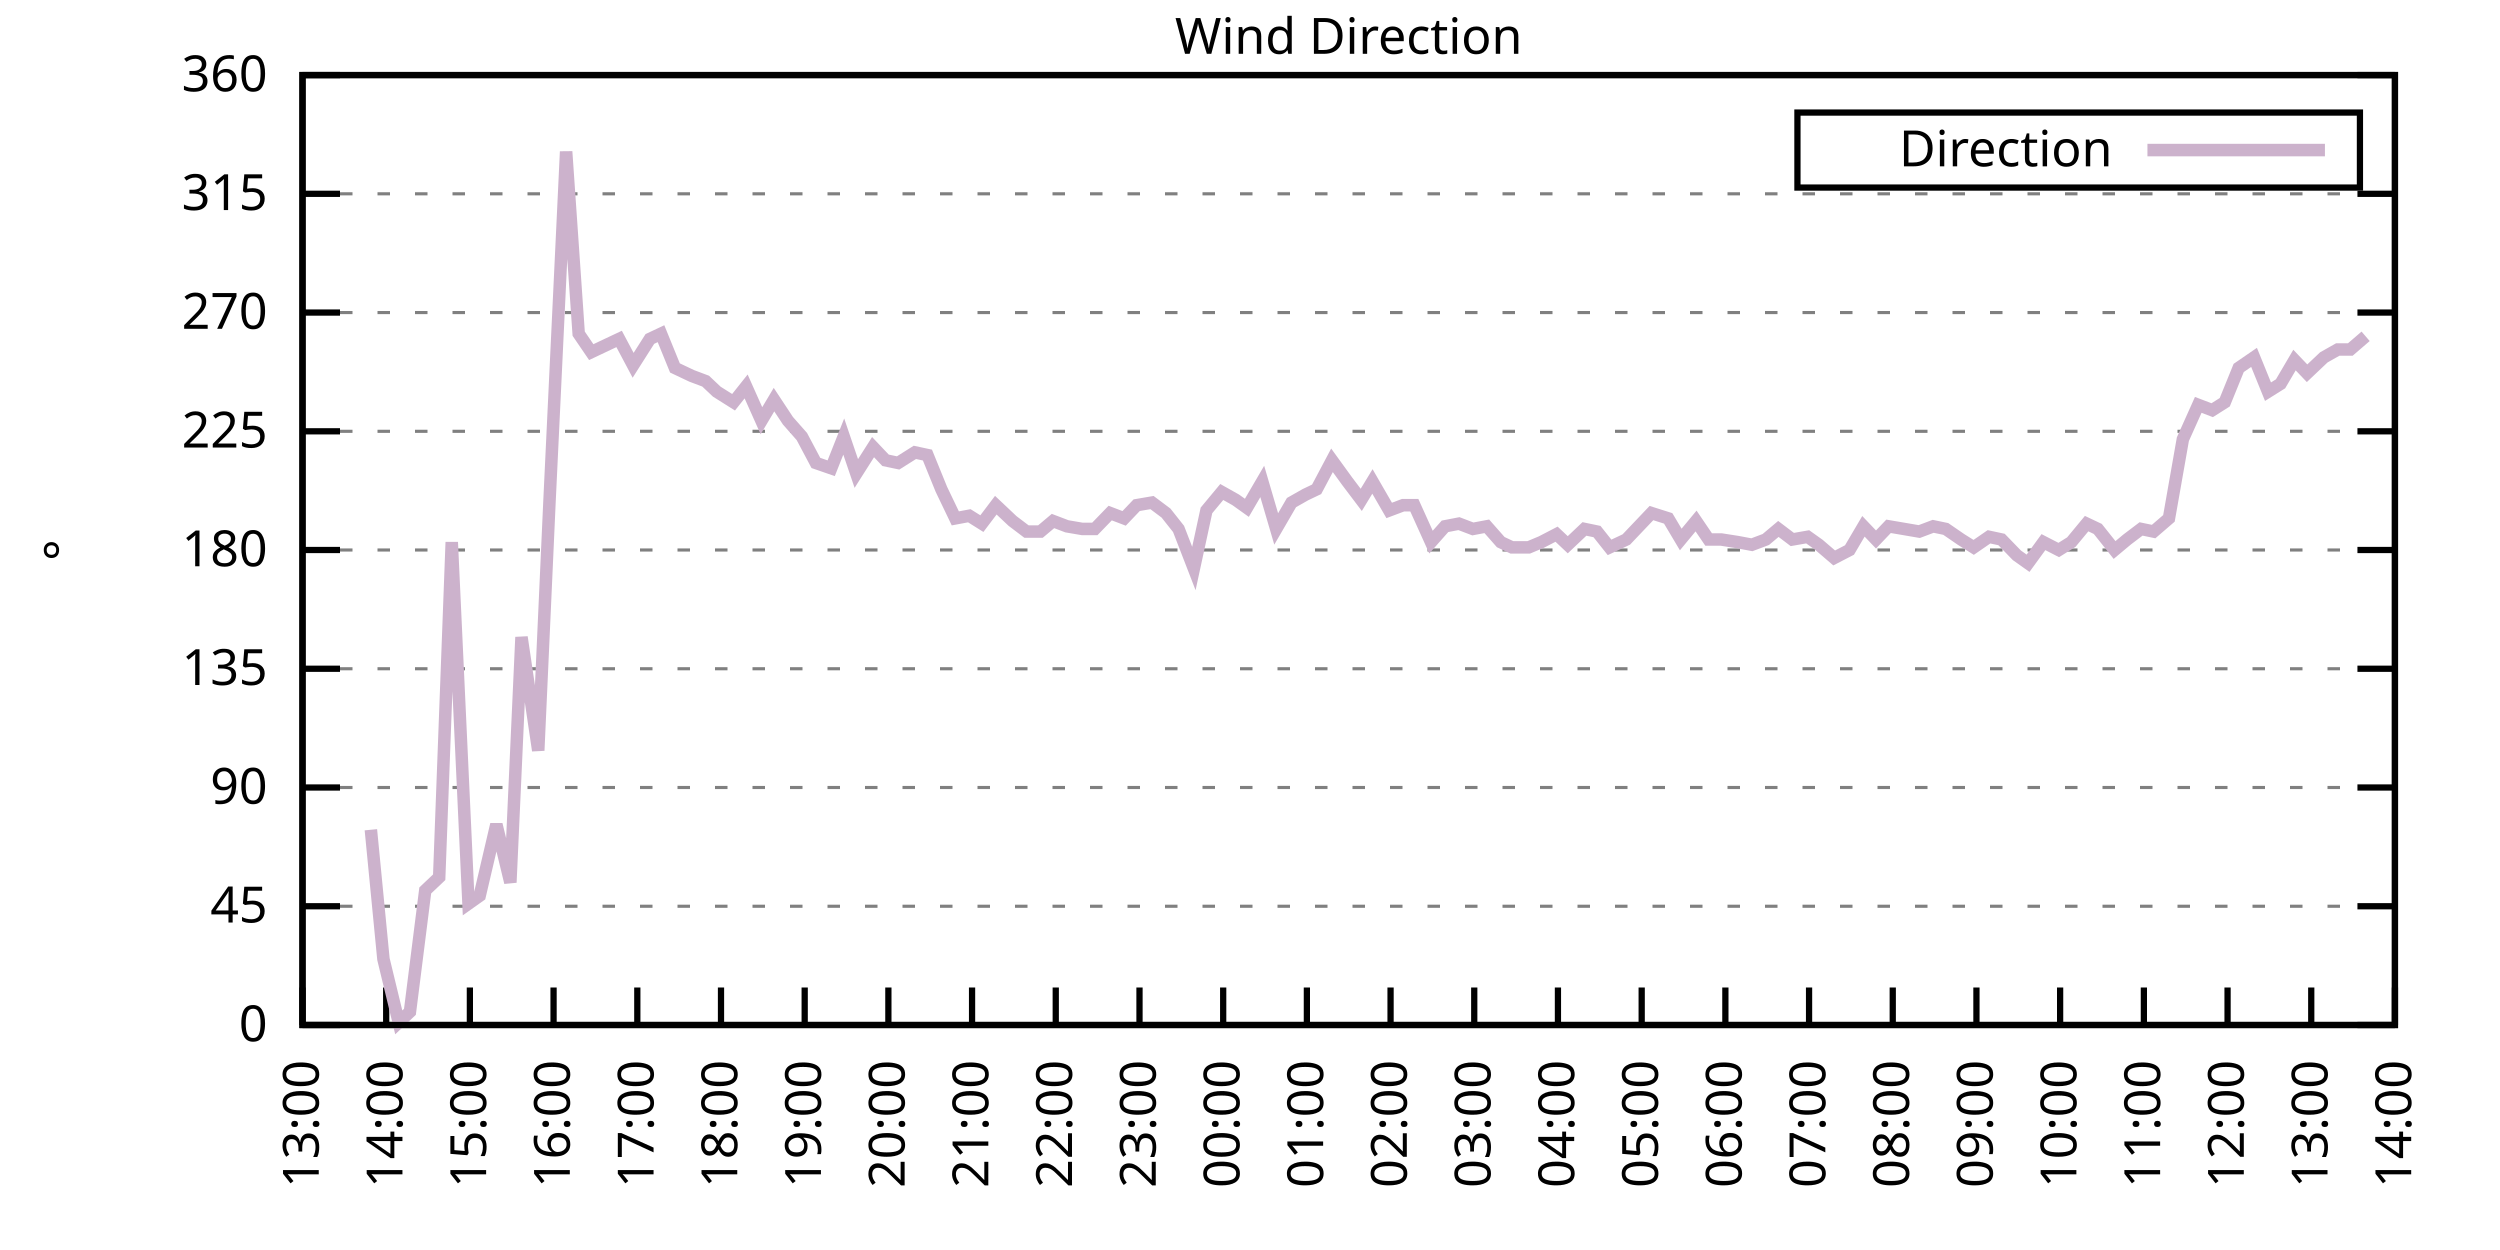
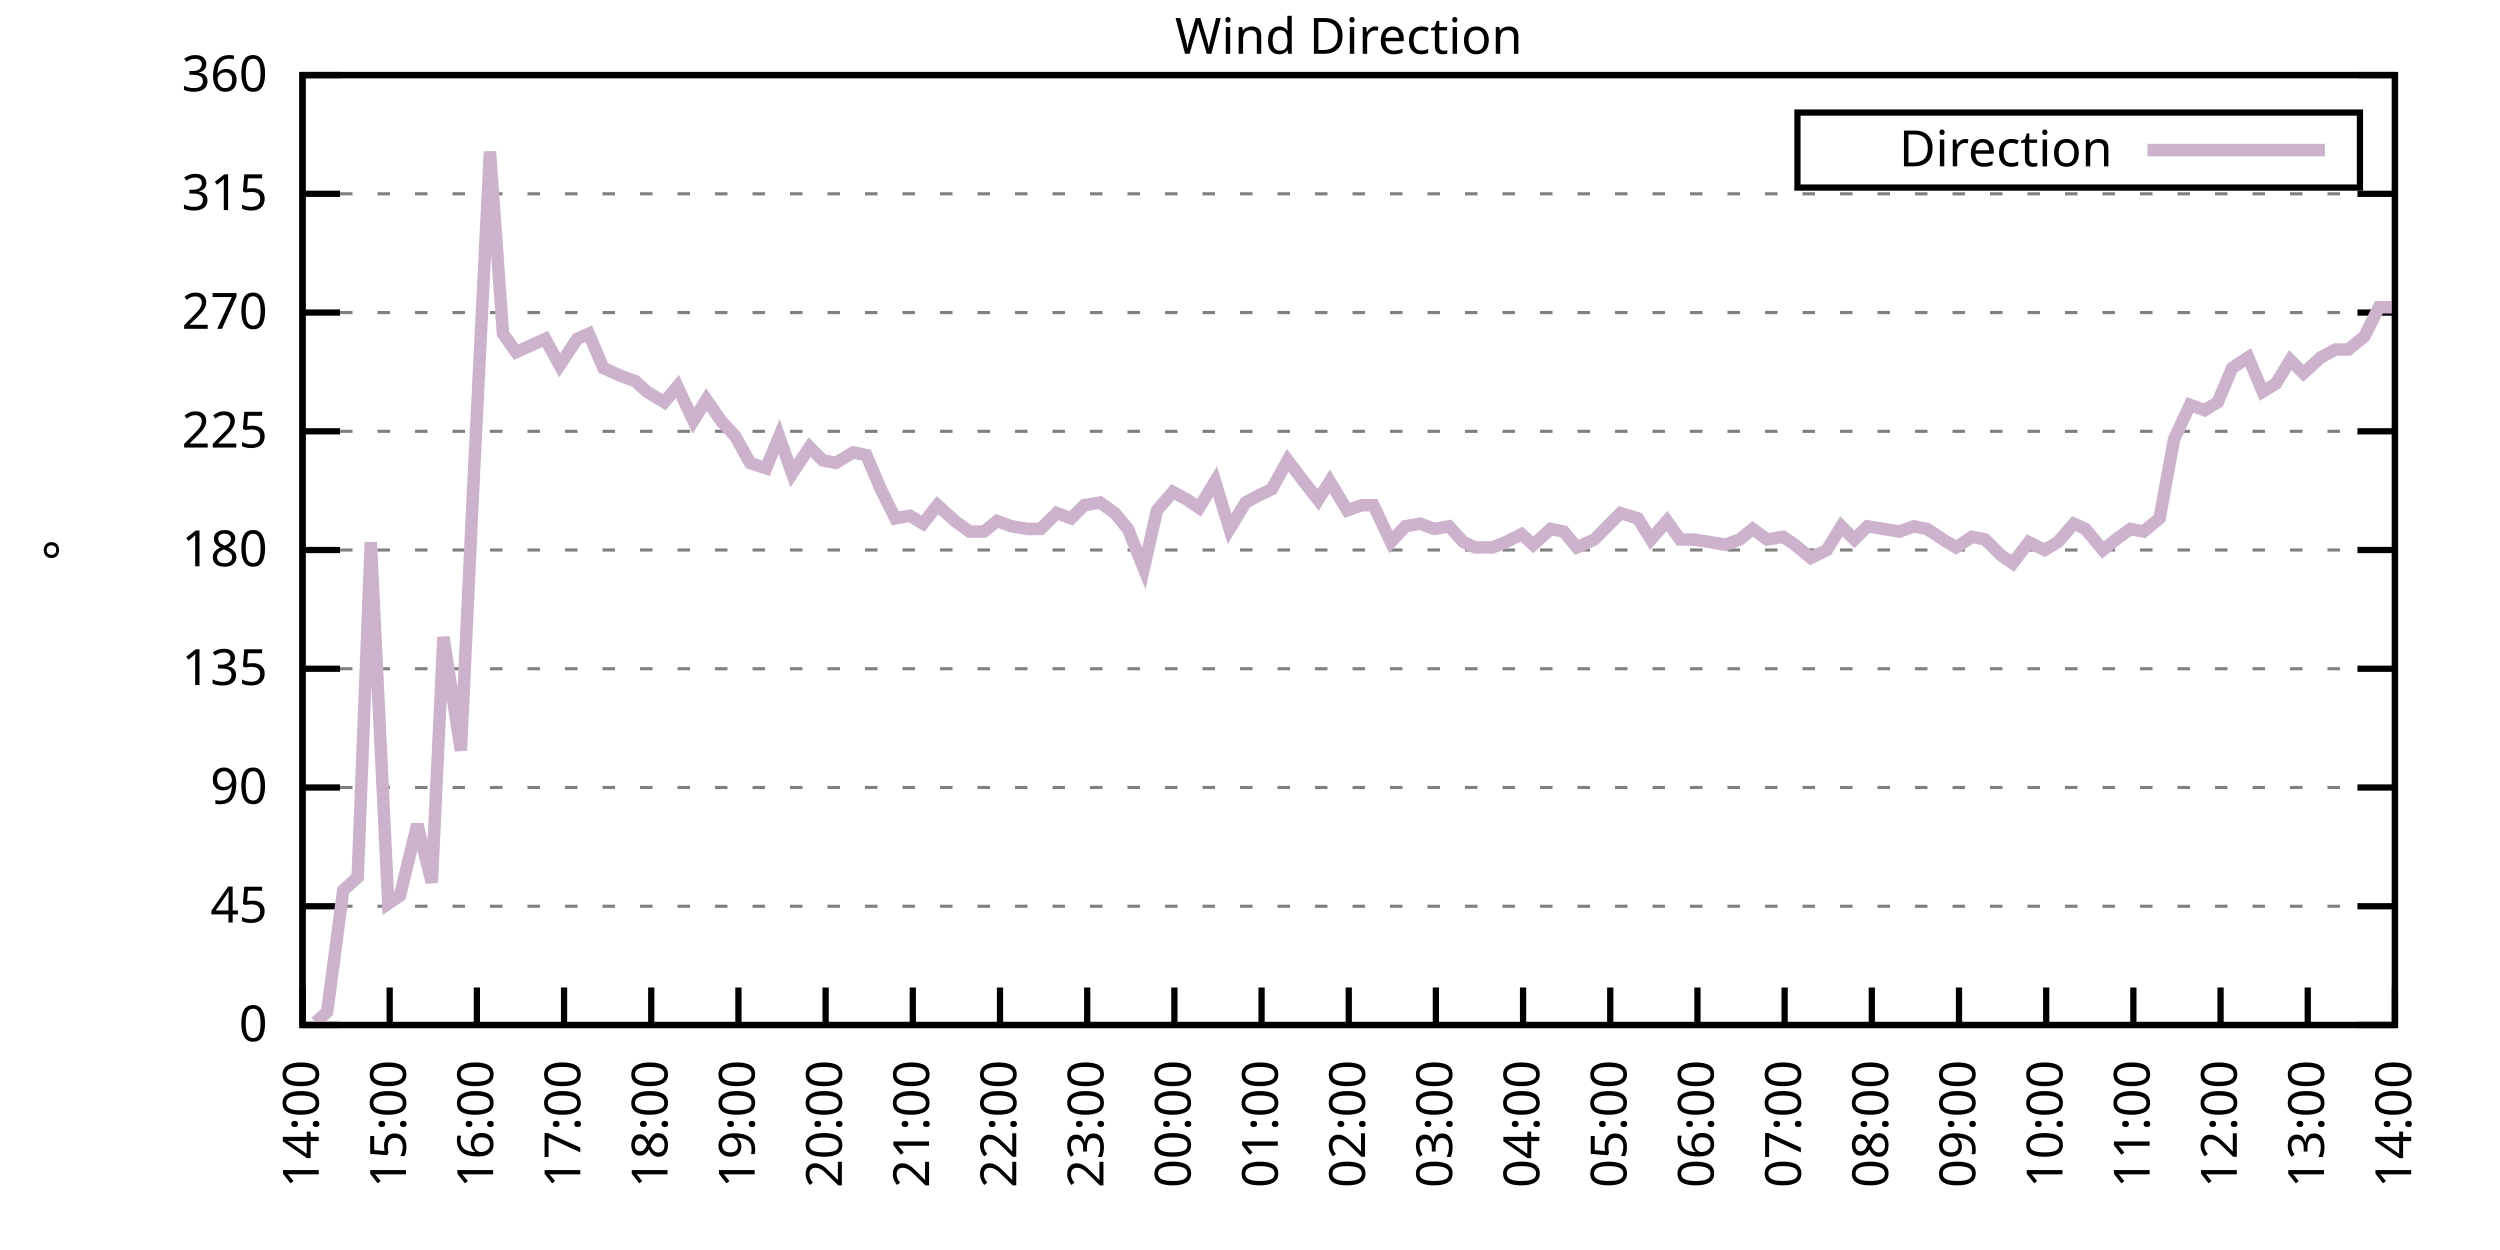
<svg xmlns="http://www.w3.org/2000/svg" xmlns:xlink="http://www.w3.org/1999/xlink" width="400" height="200" viewBox="0 0 400 200">
  <g id="gnuplot_canvas">
    <rect x="0" y="0" width="400" height="200" fill="none" />
    <defs>
      <circle id="gpDot" r="0.5" stroke-width="0.5" stroke="currentColor" />
      <path id="gpPt0" stroke-width="0.333" stroke="currentColor" d="M-1,0 h2 M0,-1 v2" />
      <path id="gpPt1" stroke-width="0.333" stroke="currentColor" d="M-1,-1 L1,1 M1,-1 L-1,1" />
      <path id="gpPt2" stroke-width="0.333" stroke="currentColor" d="M-1,0 L1,0 M0,-1 L0,1 M-1,-1 L1,1 M-1,1 L1,-1" />
      <rect id="gpPt3" stroke-width="0.333" stroke="currentColor" x="-1" y="-1" width="2" height="2" />
      <rect id="gpPt4" stroke-width="0.333" stroke="currentColor" fill="currentColor" x="-1" y="-1" width="2" height="2" />
      <circle id="gpPt5" stroke-width="0.333" stroke="currentColor" cx="0" cy="0" r="1" />
      <use xlink:href="#gpPt5" id="gpPt6" fill="currentColor" stroke="none" />
      <path id="gpPt7" stroke-width="0.333" stroke="currentColor" d="M0,-1.33 L-1.33,0.67 L1.33,0.67 z" />
      <use xlink:href="#gpPt7" id="gpPt8" fill="currentColor" stroke="none" />
      <use xlink:href="#gpPt7" id="gpPt9" stroke="currentColor" transform="rotate(180)" />
      <use xlink:href="#gpPt9" id="gpPt10" fill="currentColor" stroke="none" />
      <use xlink:href="#gpPt3" id="gpPt11" stroke="currentColor" transform="rotate(45)" />
      <use xlink:href="#gpPt11" id="gpPt12" fill="currentColor" stroke="none" />
      <path id="gpPt13" stroke-width="0.333" stroke="currentColor" d="M0,1.330 L1.265,0.411 L0.782,-1.067 L-0.782,-1.076 L-1.265,0.411 z" />
      <use xlink:href="#gpPt13" id="gpPt14" fill="currentColor" stroke="none" />
      <filter id="textbox" filterUnits="objectBoundingBox" x="0" y="0" height="1" width="1">
        <feFlood flood-color="white" flood-opacity="1" result="bgnd" />
        <feComposite in="SourceGraphic" in2="bgnd" operator="atop" />
      </filter>
      <filter id="greybox" filterUnits="objectBoundingBox" x="0" y="0" height="1" width="1">
        <feFlood flood-color="lightgrey" flood-opacity="1" result="grey" />
        <feComposite in="SourceGraphic" in2="grey" operator="atop" />
      </filter>
    </defs>
    <g fill="none" color="white" stroke="currentColor" stroke-width="1.00" stroke-linecap="butt" stroke-linejoin="miter">
</g>
    <g fill="none" color="black" stroke="currentColor" stroke-width="1.00" stroke-linecap="butt" stroke-linejoin="miter">
      <g stroke="none" shape-rendering="crispEdges">
        <polygon fill="rgb(255, 255, 255)" points="48.40,164.00 383.18,164.00 383.18,12.02 48.40,12.02 " />
      </g>
    </g>
    <g fill="none" color="black" stroke="currentColor" stroke-width="1.00" stroke-linecap="butt" stroke-linejoin="miter">
</g>
    <g fill="none" color="black" stroke="black" stroke-width="0.50" stroke-linecap="butt" stroke-linejoin="miter">
</g>
    <g fill="none" color="gray" stroke="currentColor" stroke-width="0.50" stroke-linecap="butt" stroke-linejoin="miter">
      <path stroke="gray" stroke-dasharray="2,4" class="gridline" d="M48.40,164.00 L383.19,164.00  " />
    </g>
    <g fill="none" color="gray" stroke="gray" stroke-width="1.00" stroke-linecap="butt" stroke-linejoin="miter">
</g>
    <g fill="none" color="black" stroke="currentColor" stroke-width="1.00" stroke-linecap="butt" stroke-linejoin="miter">
      <path stroke="black" d="M48.40,164.00 L54.40,164.00 M383.19,164.00 L377.19,164.00  " />
      <g transform="translate(42.80,166.60)" stroke="none" fill="black" font-family="Sans" font-size="8.00" text-anchor="end">
        <text>
          <tspan font-family="Sans"> 0</tspan>
        </text>
      </g>
    </g>
    <g fill="none" color="black" stroke="currentColor" stroke-width="1.00" stroke-linecap="butt" stroke-linejoin="miter">
</g>
    <g fill="none" color="black" stroke="black" stroke-width="0.50" stroke-linecap="butt" stroke-linejoin="miter">
</g>
    <g fill="none" color="gray" stroke="currentColor" stroke-width="0.50" stroke-linecap="butt" stroke-linejoin="miter">
      <path stroke="gray" stroke-dasharray="2,4" class="gridline" d="M48.40,145.00 L383.19,145.00  " />
    </g>
    <g fill="none" color="gray" stroke="gray" stroke-width="1.00" stroke-linecap="butt" stroke-linejoin="miter">
</g>
    <g fill="none" color="black" stroke="currentColor" stroke-width="1.00" stroke-linecap="butt" stroke-linejoin="miter">
      <path stroke="black" d="M48.40,145.00 L54.40,145.00 M383.19,145.00 L377.19,145.00  " />
      <g transform="translate(42.80,147.60)" stroke="none" fill="black" font-family="Sans" font-size="8.00" text-anchor="end">
        <text>
          <tspan font-family="Sans"> 45</tspan>
        </text>
      </g>
    </g>
    <g fill="none" color="black" stroke="currentColor" stroke-width="1.00" stroke-linecap="butt" stroke-linejoin="miter">
</g>
    <g fill="none" color="black" stroke="black" stroke-width="0.50" stroke-linecap="butt" stroke-linejoin="miter">
</g>
    <g fill="none" color="gray" stroke="currentColor" stroke-width="0.50" stroke-linecap="butt" stroke-linejoin="miter">
      <path stroke="gray" stroke-dasharray="2,4" class="gridline" d="M48.40,126.00 L383.19,126.00  " />
    </g>
    <g fill="none" color="gray" stroke="gray" stroke-width="1.00" stroke-linecap="butt" stroke-linejoin="miter">
</g>
    <g fill="none" color="black" stroke="currentColor" stroke-width="1.00" stroke-linecap="butt" stroke-linejoin="miter">
      <path stroke="black" d="M48.40,126.00 L54.40,126.00 M383.19,126.00 L377.19,126.00  " />
      <g transform="translate(42.80,128.60)" stroke="none" fill="black" font-family="Sans" font-size="8.00" text-anchor="end">
        <text>
          <tspan font-family="Sans"> 90</tspan>
        </text>
      </g>
    </g>
    <g fill="none" color="black" stroke="currentColor" stroke-width="1.00" stroke-linecap="butt" stroke-linejoin="miter">
</g>
    <g fill="none" color="black" stroke="black" stroke-width="0.50" stroke-linecap="butt" stroke-linejoin="miter">
</g>
    <g fill="none" color="gray" stroke="currentColor" stroke-width="0.50" stroke-linecap="butt" stroke-linejoin="miter">
      <path stroke="gray" stroke-dasharray="2,4" class="gridline" d="M48.40,107.00 L383.19,107.00  " />
    </g>
    <g fill="none" color="gray" stroke="gray" stroke-width="1.00" stroke-linecap="butt" stroke-linejoin="miter">
</g>
    <g fill="none" color="black" stroke="currentColor" stroke-width="1.00" stroke-linecap="butt" stroke-linejoin="miter">
      <path stroke="black" d="M48.40,107.00 L54.40,107.00 M383.19,107.00 L377.19,107.00  " />
      <g transform="translate(42.80,109.60)" stroke="none" fill="black" font-family="Sans" font-size="8.00" text-anchor="end">
        <text>
          <tspan font-family="Sans"> 135</tspan>
        </text>
      </g>
    </g>
    <g fill="none" color="black" stroke="currentColor" stroke-width="1.00" stroke-linecap="butt" stroke-linejoin="miter">
</g>
    <g fill="none" color="black" stroke="black" stroke-width="0.50" stroke-linecap="butt" stroke-linejoin="miter">
</g>
    <g fill="none" color="gray" stroke="currentColor" stroke-width="0.50" stroke-linecap="butt" stroke-linejoin="miter">
      <path stroke="gray" stroke-dasharray="2,4" class="gridline" d="M48.40,88.00 L383.19,88.00  " />
    </g>
    <g fill="none" color="gray" stroke="gray" stroke-width="1.00" stroke-linecap="butt" stroke-linejoin="miter">
</g>
    <g fill="none" color="black" stroke="currentColor" stroke-width="1.00" stroke-linecap="butt" stroke-linejoin="miter">
      <path stroke="black" d="M48.40,88.00 L54.40,88.00 M383.19,88.00 L377.19,88.00  " />
      <g transform="translate(42.80,90.60)" stroke="none" fill="black" font-family="Sans" font-size="8.00" text-anchor="end">
        <text>
          <tspan font-family="Sans"> 180</tspan>
        </text>
      </g>
    </g>
    <g fill="none" color="black" stroke="currentColor" stroke-width="1.00" stroke-linecap="butt" stroke-linejoin="miter">
</g>
    <g fill="none" color="black" stroke="black" stroke-width="0.50" stroke-linecap="butt" stroke-linejoin="miter">
</g>
    <g fill="none" color="gray" stroke="currentColor" stroke-width="0.50" stroke-linecap="butt" stroke-linejoin="miter">
      <path stroke="gray" stroke-dasharray="2,4" class="gridline" d="M48.40,69.01 L383.19,69.01  " />
    </g>
    <g fill="none" color="gray" stroke="gray" stroke-width="1.00" stroke-linecap="butt" stroke-linejoin="miter">
</g>
    <g fill="none" color="black" stroke="currentColor" stroke-width="1.00" stroke-linecap="butt" stroke-linejoin="miter">
      <path stroke="black" d="M48.40,69.01 L54.40,69.01 M383.19,69.01 L377.19,69.01  " />
      <g transform="translate(42.80,71.61)" stroke="none" fill="black" font-family="Sans" font-size="8.00" text-anchor="end">
        <text>
          <tspan font-family="Sans"> 225</tspan>
        </text>
      </g>
    </g>
    <g fill="none" color="black" stroke="currentColor" stroke-width="1.00" stroke-linecap="butt" stroke-linejoin="miter">
</g>
    <g fill="none" color="black" stroke="black" stroke-width="0.50" stroke-linecap="butt" stroke-linejoin="miter">
</g>
    <g fill="none" color="gray" stroke="currentColor" stroke-width="0.50" stroke-linecap="butt" stroke-linejoin="miter">
      <path stroke="gray" stroke-dasharray="2,4" class="gridline" d="M48.40,50.01 L383.19,50.01  " />
    </g>
    <g fill="none" color="gray" stroke="gray" stroke-width="1.00" stroke-linecap="butt" stroke-linejoin="miter">
</g>
    <g fill="none" color="black" stroke="currentColor" stroke-width="1.00" stroke-linecap="butt" stroke-linejoin="miter">
      <path stroke="black" d="M48.40,50.01 L54.40,50.01 M383.19,50.01 L377.19,50.01  " />
      <g transform="translate(42.80,52.61)" stroke="none" fill="black" font-family="Sans" font-size="8.00" text-anchor="end">
        <text>
          <tspan font-family="Sans"> 270</tspan>
        </text>
      </g>
    </g>
    <g fill="none" color="black" stroke="currentColor" stroke-width="1.00" stroke-linecap="butt" stroke-linejoin="miter">
</g>
    <g fill="none" color="black" stroke="black" stroke-width="0.50" stroke-linecap="butt" stroke-linejoin="miter">
</g>
    <g fill="none" color="gray" stroke="currentColor" stroke-width="0.50" stroke-linecap="butt" stroke-linejoin="miter">
      <path stroke="gray" stroke-dasharray="2,4" class="gridline" d="M48.40,31.01 L383.19,31.01  " />
    </g>
    <g fill="none" color="gray" stroke="gray" stroke-width="1.00" stroke-linecap="butt" stroke-linejoin="miter">
</g>
    <g fill="none" color="black" stroke="currentColor" stroke-width="1.00" stroke-linecap="butt" stroke-linejoin="miter">
      <path stroke="black" d="M48.40,31.01 L54.40,31.01 M383.19,31.01 L377.19,31.01  " />
      <g transform="translate(42.80,33.61)" stroke="none" fill="black" font-family="Sans" font-size="8.00" text-anchor="end">
        <text>
          <tspan font-family="Sans"> 315</tspan>
        </text>
      </g>
    </g>
    <g fill="none" color="black" stroke="currentColor" stroke-width="1.00" stroke-linecap="butt" stroke-linejoin="miter">
</g>
    <g fill="none" color="black" stroke="black" stroke-width="0.50" stroke-linecap="butt" stroke-linejoin="miter">
</g>
    <g fill="none" color="gray" stroke="currentColor" stroke-width="0.50" stroke-linecap="butt" stroke-linejoin="miter">
      <path stroke="gray" stroke-dasharray="2,4" class="gridline" d="M48.40,12.01 L383.19,12.01  " />
    </g>
    <g fill="none" color="gray" stroke="gray" stroke-width="1.00" stroke-linecap="butt" stroke-linejoin="miter">
</g>
    <g fill="none" color="black" stroke="currentColor" stroke-width="1.00" stroke-linecap="butt" stroke-linejoin="miter">
      <path stroke="black" d="M48.40,12.01 L54.40,12.01 M383.19,12.01 L377.19,12.01  " />
      <g transform="translate(42.80,14.61)" stroke="none" fill="black" font-family="Sans" font-size="8.00" text-anchor="end">
        <text>
          <tspan font-family="Sans"> 360</tspan>
        </text>
      </g>
    </g>
    <g fill="none" color="black" stroke="currentColor" stroke-width="1.00" stroke-linecap="butt" stroke-linejoin="miter">
      <path stroke="black" d="M48.40,164.00 L48.40,158.00  " />
      <g transform="translate(51.00,169.60) rotate(270.00)" stroke="none" fill="black" font-family="Sans" font-size="8.00" text-anchor="end">
        <text>
-           <tspan font-family="Sans">13:00</tspan>
-         </text>
-       </g>
-     </g>
-     <g fill="none" color="black" stroke="currentColor" stroke-width="1.00" stroke-linecap="butt" stroke-linejoin="miter">
-       <path stroke="black" d="M61.79,164.00 L61.79,158.00  " />
-       <g transform="translate(64.39,169.60) rotate(270.00)" stroke="none" fill="black" font-family="Sans" font-size="8.00" text-anchor="end">
-         <text>
          <tspan font-family="Sans">14:00</tspan>
        </text>
      </g>
    </g>
    <g fill="none" color="black" stroke="currentColor" stroke-width="1.00" stroke-linecap="butt" stroke-linejoin="miter">
-       <path stroke="black" d="M75.18,164.00 L75.18,158.00  " />
-       <g transform="translate(77.78,169.60) rotate(270.00)" stroke="none" fill="black" font-family="Sans" font-size="8.00" text-anchor="end">
+       <path stroke="black" d="M62.35,164.00 L62.35,158.00  " />
+       <g transform="translate(64.95,169.60) rotate(270.00)" stroke="none" fill="black" font-family="Sans" font-size="8.00" text-anchor="end">
        <text>
          <tspan font-family="Sans">15:00</tspan>
        </text>
      </g>
    </g>
    <g fill="none" color="black" stroke="currentColor" stroke-width="1.00" stroke-linecap="butt" stroke-linejoin="miter">
-       <path stroke="black" d="M88.57,164.00 L88.57,158.00  " />
-       <g transform="translate(91.17,169.60) rotate(270.00)" stroke="none" fill="black" font-family="Sans" font-size="8.00" text-anchor="end">
+       <path stroke="black" d="M76.30,164.00 L76.30,158.00  " />
+       <g transform="translate(78.90,169.60) rotate(270.00)" stroke="none" fill="black" font-family="Sans" font-size="8.00" text-anchor="end">
        <text>
          <tspan font-family="Sans">16:00</tspan>
        </text>
      </g>
    </g>
    <g fill="none" color="black" stroke="currentColor" stroke-width="1.00" stroke-linecap="butt" stroke-linejoin="miter">
-       <path stroke="black" d="M101.97,164.00 L101.97,158.00  " />
-       <g transform="translate(104.57,169.60) rotate(270.00)" stroke="none" fill="black" font-family="Sans" font-size="8.00" text-anchor="end">
+       <path stroke="black" d="M90.25,164.00 L90.25,158.00  " />
+       <g transform="translate(92.85,169.60) rotate(270.00)" stroke="none" fill="black" font-family="Sans" font-size="8.00" text-anchor="end">
        <text>
          <tspan font-family="Sans">17:00</tspan>
        </text>
      </g>
    </g>
    <g fill="none" color="black" stroke="currentColor" stroke-width="1.00" stroke-linecap="butt" stroke-linejoin="miter">
-       <path stroke="black" d="M115.36,164.00 L115.36,158.00  " />
-       <g transform="translate(117.96,169.60) rotate(270.00)" stroke="none" fill="black" font-family="Sans" font-size="8.00" text-anchor="end">
+       <path stroke="black" d="M104.20,164.00 L104.20,158.00  " />
+       <g transform="translate(106.80,169.60) rotate(270.00)" stroke="none" fill="black" font-family="Sans" font-size="8.00" text-anchor="end">
        <text>
          <tspan font-family="Sans">18:00</tspan>
        </text>
      </g>
    </g>
    <g fill="none" color="black" stroke="currentColor" stroke-width="1.00" stroke-linecap="butt" stroke-linejoin="miter">
-       <path stroke="black" d="M128.75,164.00 L128.75,158.00  " />
-       <g transform="translate(131.35,169.60) rotate(270.00)" stroke="none" fill="black" font-family="Sans" font-size="8.00" text-anchor="end">
+       <path stroke="black" d="M118.15,164.00 L118.15,158.00  " />
+       <g transform="translate(120.75,169.60) rotate(270.00)" stroke="none" fill="black" font-family="Sans" font-size="8.00" text-anchor="end">
        <text>
          <tspan font-family="Sans">19:00</tspan>
        </text>
      </g>
    </g>
    <g fill="none" color="black" stroke="currentColor" stroke-width="1.00" stroke-linecap="butt" stroke-linejoin="miter">
-       <path stroke="black" d="M142.14,164.00 L142.14,158.00  " />
-       <g transform="translate(144.74,169.60) rotate(270.00)" stroke="none" fill="black" font-family="Sans" font-size="8.00" text-anchor="end">
+       <path stroke="black" d="M132.10,164.00 L132.10,158.00  " />
+       <g transform="translate(134.70,169.60) rotate(270.00)" stroke="none" fill="black" font-family="Sans" font-size="8.00" text-anchor="end">
        <text>
          <tspan font-family="Sans">20:00</tspan>
        </text>
      </g>
    </g>
    <g fill="none" color="black" stroke="currentColor" stroke-width="1.00" stroke-linecap="butt" stroke-linejoin="miter">
-       <path stroke="black" d="M155.53,164.00 L155.53,158.00  " />
-       <g transform="translate(158.13,169.60) rotate(270.00)" stroke="none" fill="black" font-family="Sans" font-size="8.00" text-anchor="end">
+       <path stroke="black" d="M146.05,164.00 L146.05,158.00  " />
+       <g transform="translate(148.65,169.60) rotate(270.00)" stroke="none" fill="black" font-family="Sans" font-size="8.00" text-anchor="end">
        <text>
          <tspan font-family="Sans">21:00</tspan>
        </text>
      </g>
    </g>
    <g fill="none" color="black" stroke="currentColor" stroke-width="1.00" stroke-linecap="butt" stroke-linejoin="miter">
-       <path stroke="black" d="M168.92,164.00 L168.92,158.00  " />
-       <g transform="translate(171.52,169.60) rotate(270.00)" stroke="none" fill="black" font-family="Sans" font-size="8.00" text-anchor="end">
+       <path stroke="black" d="M160.00,164.00 L160.00,158.00  " />
+       <g transform="translate(162.60,169.60) rotate(270.00)" stroke="none" fill="black" font-family="Sans" font-size="8.00" text-anchor="end">
        <text>
          <tspan font-family="Sans">22:00</tspan>
        </text>
      </g>
    </g>
    <g fill="none" color="black" stroke="currentColor" stroke-width="1.00" stroke-linecap="butt" stroke-linejoin="miter">
-       <path stroke="black" d="M182.32,164.00 L182.32,158.00  " />
-       <g transform="translate(184.92,169.60) rotate(270.00)" stroke="none" fill="black" font-family="Sans" font-size="8.00" text-anchor="end">
+       <path stroke="black" d="M173.95,164.00 L173.95,158.00  " />
+       <g transform="translate(176.55,169.60) rotate(270.00)" stroke="none" fill="black" font-family="Sans" font-size="8.00" text-anchor="end">
        <text>
          <tspan font-family="Sans">23:00</tspan>
        </text>
      </g>
    </g>
    <g fill="none" color="black" stroke="currentColor" stroke-width="1.00" stroke-linecap="butt" stroke-linejoin="miter">
-       <path stroke="black" d="M195.71,164.00 L195.71,158.00  " />
-       <g transform="translate(198.31,169.60) rotate(270.00)" stroke="none" fill="black" font-family="Sans" font-size="8.00" text-anchor="end">
+       <path stroke="black" d="M187.90,164.00 L187.90,158.00  " />
+       <g transform="translate(190.50,169.60) rotate(270.00)" stroke="none" fill="black" font-family="Sans" font-size="8.00" text-anchor="end">
        <text>
          <tspan font-family="Sans">00:00</tspan>
        </text>
      </g>
    </g>
    <g fill="none" color="black" stroke="currentColor" stroke-width="1.00" stroke-linecap="butt" stroke-linejoin="miter">
-       <path stroke="black" d="M209.10,164.00 L209.10,158.00  " />
-       <g transform="translate(211.70,169.60) rotate(270.00)" stroke="none" fill="black" font-family="Sans" font-size="8.00" text-anchor="end">
+       <path stroke="black" d="M201.85,164.00 L201.85,158.00  " />
+       <g transform="translate(204.45,169.60) rotate(270.00)" stroke="none" fill="black" font-family="Sans" font-size="8.00" text-anchor="end">
        <text>
          <tspan font-family="Sans">01:00</tspan>
        </text>
      </g>
    </g>
    <g fill="none" color="black" stroke="currentColor" stroke-width="1.00" stroke-linecap="butt" stroke-linejoin="miter">
-       <path stroke="black" d="M222.49,164.00 L222.49,158.00  " />
-       <g transform="translate(225.09,169.60) rotate(270.00)" stroke="none" fill="black" font-family="Sans" font-size="8.00" text-anchor="end">
+       <path stroke="black" d="M215.80,164.00 L215.80,158.00  " />
+       <g transform="translate(218.40,169.60) rotate(270.00)" stroke="none" fill="black" font-family="Sans" font-size="8.00" text-anchor="end">
        <text>
          <tspan font-family="Sans">02:00</tspan>
        </text>
      </g>
    </g>
    <g fill="none" color="black" stroke="currentColor" stroke-width="1.00" stroke-linecap="butt" stroke-linejoin="miter">
-       <path stroke="black" d="M235.88,164.00 L235.88,158.00  " />
-       <g transform="translate(238.48,169.60) rotate(270.00)" stroke="none" fill="black" font-family="Sans" font-size="8.00" text-anchor="end">
+       <path stroke="black" d="M229.74,164.00 L229.74,158.00  " />
+       <g transform="translate(232.34,169.60) rotate(270.00)" stroke="none" fill="black" font-family="Sans" font-size="8.00" text-anchor="end">
        <text>
          <tspan font-family="Sans">03:00</tspan>
        </text>
      </g>
    </g>
    <g fill="none" color="black" stroke="currentColor" stroke-width="1.00" stroke-linecap="butt" stroke-linejoin="miter">
-       <path stroke="black" d="M249.27,164.00 L249.27,158.00  " />
-       <g transform="translate(251.87,169.60) rotate(270.00)" stroke="none" fill="black" font-family="Sans" font-size="8.00" text-anchor="end">
+       <path stroke="black" d="M243.69,164.00 L243.69,158.00  " />
+       <g transform="translate(246.29,169.60) rotate(270.00)" stroke="none" fill="black" font-family="Sans" font-size="8.00" text-anchor="end">
        <text>
          <tspan font-family="Sans">04:00</tspan>
        </text>
      </g>
    </g>
    <g fill="none" color="black" stroke="currentColor" stroke-width="1.00" stroke-linecap="butt" stroke-linejoin="miter">
-       <path stroke="black" d="M262.67,164.00 L262.67,158.00  " />
-       <g transform="translate(265.27,169.60) rotate(270.00)" stroke="none" fill="black" font-family="Sans" font-size="8.00" text-anchor="end">
+       <path stroke="black" d="M257.64,164.00 L257.64,158.00  " />
+       <g transform="translate(260.24,169.60) rotate(270.00)" stroke="none" fill="black" font-family="Sans" font-size="8.00" text-anchor="end">
        <text>
          <tspan font-family="Sans">05:00</tspan>
        </text>
      </g>
    </g>
    <g fill="none" color="black" stroke="currentColor" stroke-width="1.00" stroke-linecap="butt" stroke-linejoin="miter">
-       <path stroke="black" d="M276.06,164.00 L276.06,158.00  " />
-       <g transform="translate(278.66,169.60) rotate(270.00)" stroke="none" fill="black" font-family="Sans" font-size="8.00" text-anchor="end">
+       <path stroke="black" d="M271.59,164.00 L271.59,158.00  " />
+       <g transform="translate(274.19,169.60) rotate(270.00)" stroke="none" fill="black" font-family="Sans" font-size="8.00" text-anchor="end">
        <text>
          <tspan font-family="Sans">06:00</tspan>
        </text>
      </g>
    </g>
    <g fill="none" color="black" stroke="currentColor" stroke-width="1.00" stroke-linecap="butt" stroke-linejoin="miter">
-       <path stroke="black" d="M289.45,164.00 L289.45,158.00  " />
-       <g transform="translate(292.05,169.60) rotate(270.00)" stroke="none" fill="black" font-family="Sans" font-size="8.00" text-anchor="end">
+       <path stroke="black" d="M285.54,164.00 L285.54,158.00  " />
+       <g transform="translate(288.14,169.60) rotate(270.00)" stroke="none" fill="black" font-family="Sans" font-size="8.00" text-anchor="end">
        <text>
          <tspan font-family="Sans">07:00</tspan>
        </text>
      </g>
    </g>
    <g fill="none" color="black" stroke="currentColor" stroke-width="1.00" stroke-linecap="butt" stroke-linejoin="miter">
-       <path stroke="black" d="M302.84,164.00 L302.84,158.00  " />
-       <g transform="translate(305.44,169.60) rotate(270.00)" stroke="none" fill="black" font-family="Sans" font-size="8.00" text-anchor="end">
+       <path stroke="black" d="M299.49,164.00 L299.49,158.00  " />
+       <g transform="translate(302.09,169.60) rotate(270.00)" stroke="none" fill="black" font-family="Sans" font-size="8.00" text-anchor="end">
        <text>
          <tspan font-family="Sans">08:00</tspan>
        </text>
      </g>
    </g>
    <g fill="none" color="black" stroke="currentColor" stroke-width="1.00" stroke-linecap="butt" stroke-linejoin="miter">
-       <path stroke="black" d="M316.23,164.00 L316.23,158.00  " />
-       <g transform="translate(318.83,169.60) rotate(270.00)" stroke="none" fill="black" font-family="Sans" font-size="8.00" text-anchor="end">
+       <path stroke="black" d="M313.44,164.00 L313.44,158.00  " />
+       <g transform="translate(316.04,169.60) rotate(270.00)" stroke="none" fill="black" font-family="Sans" font-size="8.00" text-anchor="end">
        <text>
          <tspan font-family="Sans">09:00</tspan>
        </text>
      </g>
    </g>
    <g fill="none" color="black" stroke="currentColor" stroke-width="1.00" stroke-linecap="butt" stroke-linejoin="miter">
-       <path stroke="black" d="M329.62,164.00 L329.62,158.00  " />
-       <g transform="translate(332.22,169.60) rotate(270.00)" stroke="none" fill="black" font-family="Sans" font-size="8.00" text-anchor="end">
+       <path stroke="black" d="M327.39,164.00 L327.39,158.00  " />
+       <g transform="translate(329.99,169.60) rotate(270.00)" stroke="none" fill="black" font-family="Sans" font-size="8.00" text-anchor="end">
        <text>
          <tspan font-family="Sans">10:00</tspan>
        </text>
      </g>
    </g>
    <g fill="none" color="black" stroke="currentColor" stroke-width="1.00" stroke-linecap="butt" stroke-linejoin="miter">
-       <path stroke="black" d="M343.02,164.00 L343.02,158.00  " />
-       <g transform="translate(345.62,169.60) rotate(270.00)" stroke="none" fill="black" font-family="Sans" font-size="8.00" text-anchor="end">
+       <path stroke="black" d="M341.34,164.00 L341.34,158.00  " />
+       <g transform="translate(343.94,169.60) rotate(270.00)" stroke="none" fill="black" font-family="Sans" font-size="8.00" text-anchor="end">
        <text>
          <tspan font-family="Sans">11:00</tspan>
        </text>
      </g>
    </g>
    <g fill="none" color="black" stroke="currentColor" stroke-width="1.00" stroke-linecap="butt" stroke-linejoin="miter">
-       <path stroke="black" d="M356.41,164.00 L356.41,158.00  " />
-       <g transform="translate(359.01,169.60) rotate(270.00)" stroke="none" fill="black" font-family="Sans" font-size="8.00" text-anchor="end">
+       <path stroke="black" d="M355.29,164.00 L355.29,158.00  " />
+       <g transform="translate(357.89,169.60) rotate(270.00)" stroke="none" fill="black" font-family="Sans" font-size="8.00" text-anchor="end">
        <text>
          <tspan font-family="Sans">12:00</tspan>
        </text>
      </g>
    </g>
    <g fill="none" color="black" stroke="currentColor" stroke-width="1.00" stroke-linecap="butt" stroke-linejoin="miter">
-       <path stroke="black" d="M369.80,164.00 L369.80,158.00  " />
-       <g transform="translate(372.40,169.60) rotate(270.00)" stroke="none" fill="black" font-family="Sans" font-size="8.00" text-anchor="end">
+       <path stroke="black" d="M369.24,164.00 L369.24,158.00  " />
+       <g transform="translate(371.84,169.60) rotate(270.00)" stroke="none" fill="black" font-family="Sans" font-size="8.00" text-anchor="end">
        <text>
          <tspan font-family="Sans">13:00</tspan>
        </text>
      </g>
    </g>
    <g fill="none" color="black" stroke="currentColor" stroke-width="1.00" stroke-linecap="butt" stroke-linejoin="miter">
      <path stroke="black" d="M383.19,164.00 L383.19,158.00  " />
      <g transform="translate(385.79,169.60) rotate(270.00)" stroke="none" fill="black" font-family="Sans" font-size="8.00" text-anchor="end">
        <text>
          <tspan font-family="Sans">14:00</tspan>
        </text>
      </g>
    </g>
    <g fill="none" color="black" stroke="currentColor" stroke-width="1.00" stroke-linecap="butt" stroke-linejoin="miter">
</g>
    <g fill="none" color="black" stroke="currentColor" stroke-width="1.00" stroke-linecap="butt" stroke-linejoin="miter">
      <path stroke="black" d="M48.40,12.01 L48.40,164.00 L383.19,164.00 L383.19,12.01 L48.40,12.01 Z  " />
    </g>
    <g fill="none" color="black" stroke="currentColor" stroke-width="1.00" stroke-linecap="butt" stroke-linejoin="miter">
</g>
    <g fill="none" color="black" stroke="currentColor" stroke-width="1.00" stroke-linecap="butt" stroke-linejoin="miter">
      <path stroke="black" d="M287.59,30.01 L287.59,18.01 L377.59,18.01 L377.59,30.01 L287.59,30.01 Z  " />
    </g>
    <g id="Wind_direction_plot_1">
      <g fill="none" color="white" stroke="black" stroke-width="2.00" stroke-linecap="butt" stroke-linejoin="miter">
</g>
      <g fill="none" color="black" stroke="currentColor" stroke-width="2.00" stroke-linecap="butt" stroke-linejoin="miter">
        <g transform="translate(337.99,26.61)" stroke="none" fill="black" font-family="Sans" font-size="8.00" text-anchor="end">
          <text>
            <tspan font-family="Sans">Direction</tspan>
          </text>
        </g>
      </g>
      <g fill="none" color="black" stroke="currentColor" stroke-width="2.00" stroke-linecap="butt" stroke-linejoin="miter">
-         <path stroke="rgb(204, 178, 204)" d="M343.59,24.01 L371.99,24.01 M59.34,132.76 L61.35,153.45 L63.80,163.58 L65.59,161.89 L68.04,142.47 L70.27,140.36   L72.28,86.74 L74.96,144.58 L76.75,143.31 L79.42,131.91 L81.66,141.20 L83.44,101.94 L86.12,120.09 L87.91,80.41   L90.58,24.25 L92.59,53.39 L94.60,56.34 L97.28,55.07 L99.06,54.23 L101.30,58.45 L103.98,54.23 L105.76,53.39   L107.99,58.87 L110.67,60.14 L112.90,60.98 L114.69,62.67 L117.37,64.36 L119.38,61.83 L121.83,67.32 L123.84,63.94   L126.07,67.32 L128.30,69.85 L130.54,74.07 L132.99,74.92 L135.00,69.85 L137.01,75.76 L139.69,71.54 L141.69,73.65   L143.70,74.07 L146.38,72.38 L148.39,72.81 L150.62,78.29 L152.85,82.94 L155.09,82.52 L157.10,83.78 L159.33,80.83   L162.01,83.36 L164.24,85.05 L166.47,85.05 L168.48,83.36 L170.71,84.21 L173.17,84.63 L175.17,84.63 L177.63,82.09   L179.86,82.94 L181.87,80.83 L184.32,80.41 L186.56,82.09 L188.57,84.63 L191.02,90.96 L193.03,81.67 L195.48,78.72   L197.72,79.98 L199.50,81.25 L201.96,77.03 L204.19,84.63 L206.64,80.41 L208.88,79.14 L210.66,78.29 L213.12,73.65   L215.57,77.03 L217.80,79.98 L219.59,77.03 L222.27,81.67 L224.50,80.83 L226.29,80.83 L228.96,86.74 L231.20,84.21   L233.43,83.78 L235.66,84.63 L237.89,84.21 L240.12,86.74 L241.91,87.58 L244.59,87.58 L246.60,86.74 L249.05,85.47   L250.84,87.16 L253.51,84.63 L255.52,85.05 L257.53,87.58 L260.21,86.32 L264.23,82.09 L266.91,82.94 L268.92,86.32   L271.37,83.36 L273.38,86.32 L275.39,86.32 L278.07,86.74 L280.30,87.16 L282.53,86.32 L284.54,84.63 L286.77,86.32   L289.23,85.89 L291.01,87.16 L293.47,89.27 L295.92,88.00 L298.15,84.21 L300.16,86.32 L302.17,84.21 L304.63,84.63   L307.08,85.05 L309.31,84.21 L311.32,84.63 L313.78,86.32 L315.79,87.58 L318.24,85.89 L320.25,86.32 L322.70,88.85   L324.49,90.12 L326.95,86.74 L329.40,88.00 L331.41,86.74 L333.86,83.78 L335.65,84.63 L338.33,88.00 L340.34,86.32   L342.57,84.63 L344.58,85.05 L347.03,82.94 L349.26,70.27 L351.72,64.78 L353.95,65.63 L355.96,64.36 L358.19,58.87   L360.65,57.18 L362.88,62.67 L364.89,61.41 L367.12,57.61 L369.13,59.72 L371.81,57.18 L374.04,55.92 L376.05,55.92   L378.50,53.81  " />
+         <path stroke="rgb(204, 178, 204)" d="M343.59,24.01 L371.99,24.01 M50.49,163.58 L52.35,161.89 L54.91,142.47 L57.23,140.36 L59.33,86.74 L62.12,144.58   L63.98,143.31 L66.77,131.91 L69.09,141.20 L70.95,101.94 L73.74,120.09 L75.60,80.41 L78.39,24.25 L80.48,53.39   L82.58,56.34 L85.37,55.07 L87.23,54.23 L89.55,58.45 L92.34,54.23 L94.20,53.39 L96.53,58.87 L99.32,60.14   L101.64,60.98 L103.50,62.67 L106.29,64.36 L108.38,61.83 L110.94,67.32 L113.03,63.94 L115.36,67.32 L117.68,69.85   L120.01,74.07 L122.57,74.92 L124.66,69.85 L126.75,75.76 L129.54,71.54 L131.63,73.65 L133.72,74.07 L136.51,72.38   L138.61,72.81 L140.93,78.29 L143.26,82.94 L145.58,82.52 L147.67,83.78 L150.00,80.83 L152.79,83.36 L155.11,85.05   L157.44,85.05 L159.53,83.36 L161.86,84.21 L164.41,84.63 L166.51,84.63 L169.06,82.09 L171.39,82.94 L173.48,80.83   L176.04,80.41 L178.36,82.09 L180.46,84.63 L183.01,90.96 L185.11,81.67 L187.66,78.72 L189.99,79.98 L191.85,81.25   L194.41,77.03 L196.73,84.63 L199.29,80.41 L201.61,79.14 L203.47,78.29 L206.03,73.65 L208.59,77.03 L210.91,79.98   L212.77,77.03 L215.56,81.67 L217.89,80.83 L219.75,80.83 L222.54,86.74 L224.86,84.21 L227.19,83.78 L229.51,84.63   L231.84,84.21 L234.16,86.74 L236.02,87.58 L238.81,87.58 L240.90,86.74 L243.46,85.47 L245.32,87.16 L248.11,84.63   L250.20,85.05 L252.30,87.58 L255.09,86.32 L259.27,82.09 L262.06,82.94 L264.15,86.32 L266.71,83.36 L268.80,86.32   L270.90,86.32 L273.69,86.74 L276.01,87.16 L278.34,86.32 L280.43,84.63 L282.75,86.32 L285.31,85.89 L287.17,87.16   L289.73,89.27 L292.29,88.00 L294.61,84.21 L296.70,86.32 L298.80,84.21 L301.35,84.63 L303.91,85.05 L306.23,84.21   L308.33,84.63 L310.88,86.32 L312.98,87.58 L315.53,85.89 L317.63,86.32 L320.18,88.85 L322.04,90.12 L324.60,86.74   L327.16,88.00 L329.25,86.74 L331.81,83.78 L333.67,84.63 L336.46,88.00 L338.55,86.32 L340.88,84.63 L342.97,85.05   L345.53,82.94 L347.85,70.27 L350.41,64.78 L352.73,65.63 L354.83,64.36 L357.15,58.87 L359.71,57.18 L362.03,62.67   L364.13,61.41 L366.45,57.61 L368.54,59.72 L371.33,57.18 L373.66,55.92 L375.75,55.92 L378.31,53.81 L380.63,49.16   L382.73,49.16  " />
      </g>
    </g>
    <g fill="none" color="black" stroke="currentColor" stroke-width="2.00" stroke-linecap="butt" stroke-linejoin="miter">
</g>
    <g fill="none" color="black" stroke="black" stroke-width="1.00" stroke-linecap="butt" stroke-linejoin="miter">
</g>
    <g fill="none" color="black" stroke="currentColor" stroke-width="1.00" stroke-linecap="butt" stroke-linejoin="miter">
      <path stroke="black" d="M48.40,12.01 L48.40,164.00 L383.19,164.00 L383.19,12.01 L48.40,12.01 Z  " />
      <g transform="translate(12.80,88.01) rotate(270.00)" stroke="none" fill="black" font-family="Sans" font-size="8.00" text-anchor="middle">
        <text>
          <tspan font-family="Sans">°</tspan>
        </text>
      </g>
    </g>
    <g fill="none" color="black" stroke="currentColor" stroke-width="1.00" stroke-linecap="butt" stroke-linejoin="miter">
</g>
    <g fill="none" color="black" stroke="currentColor" stroke-width="1.00" stroke-linecap="butt" stroke-linejoin="miter">
      <g transform="translate(215.79,8.61)" stroke="none" fill="black" font-family="Sans" font-size="8.00" text-anchor="middle">
        <text>
          <tspan font-family="Sans">Wind Direction</tspan>
        </text>
      </g>
    </g>
    <g fill="none" color="black" stroke="currentColor" stroke-width="1.00" stroke-linecap="butt" stroke-linejoin="miter">
</g>
  </g>
</svg>
